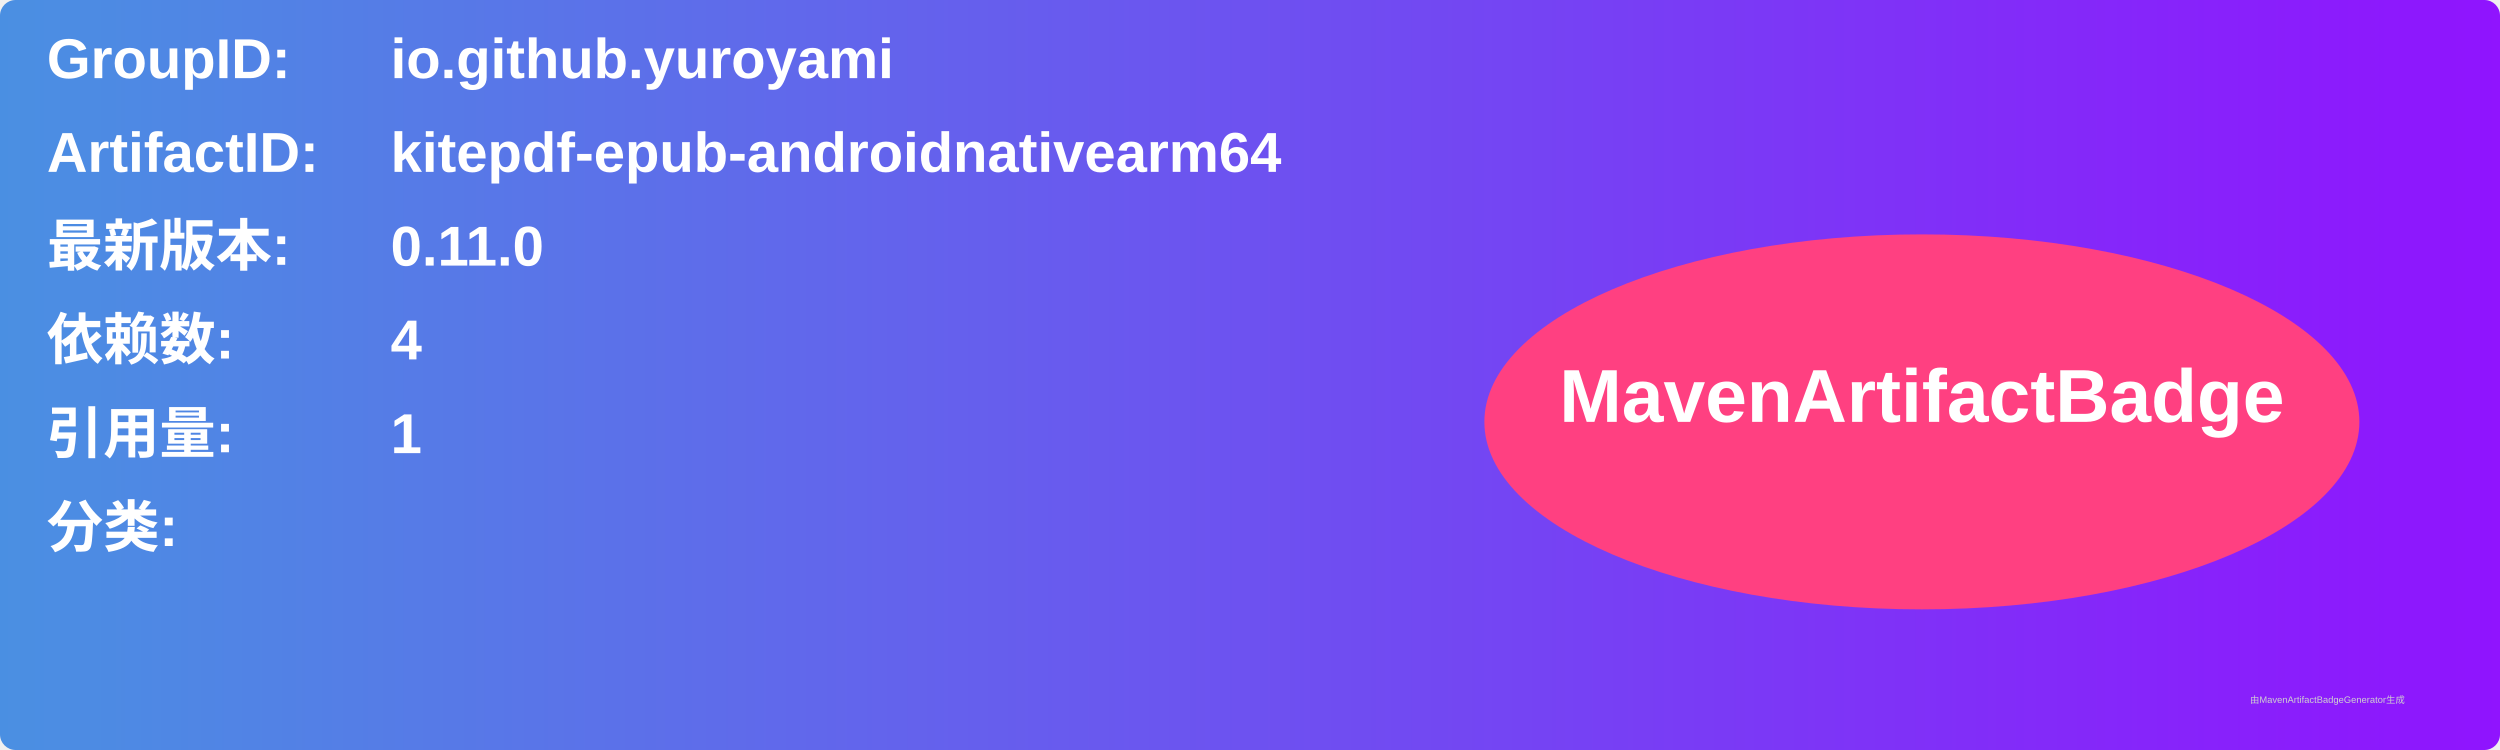
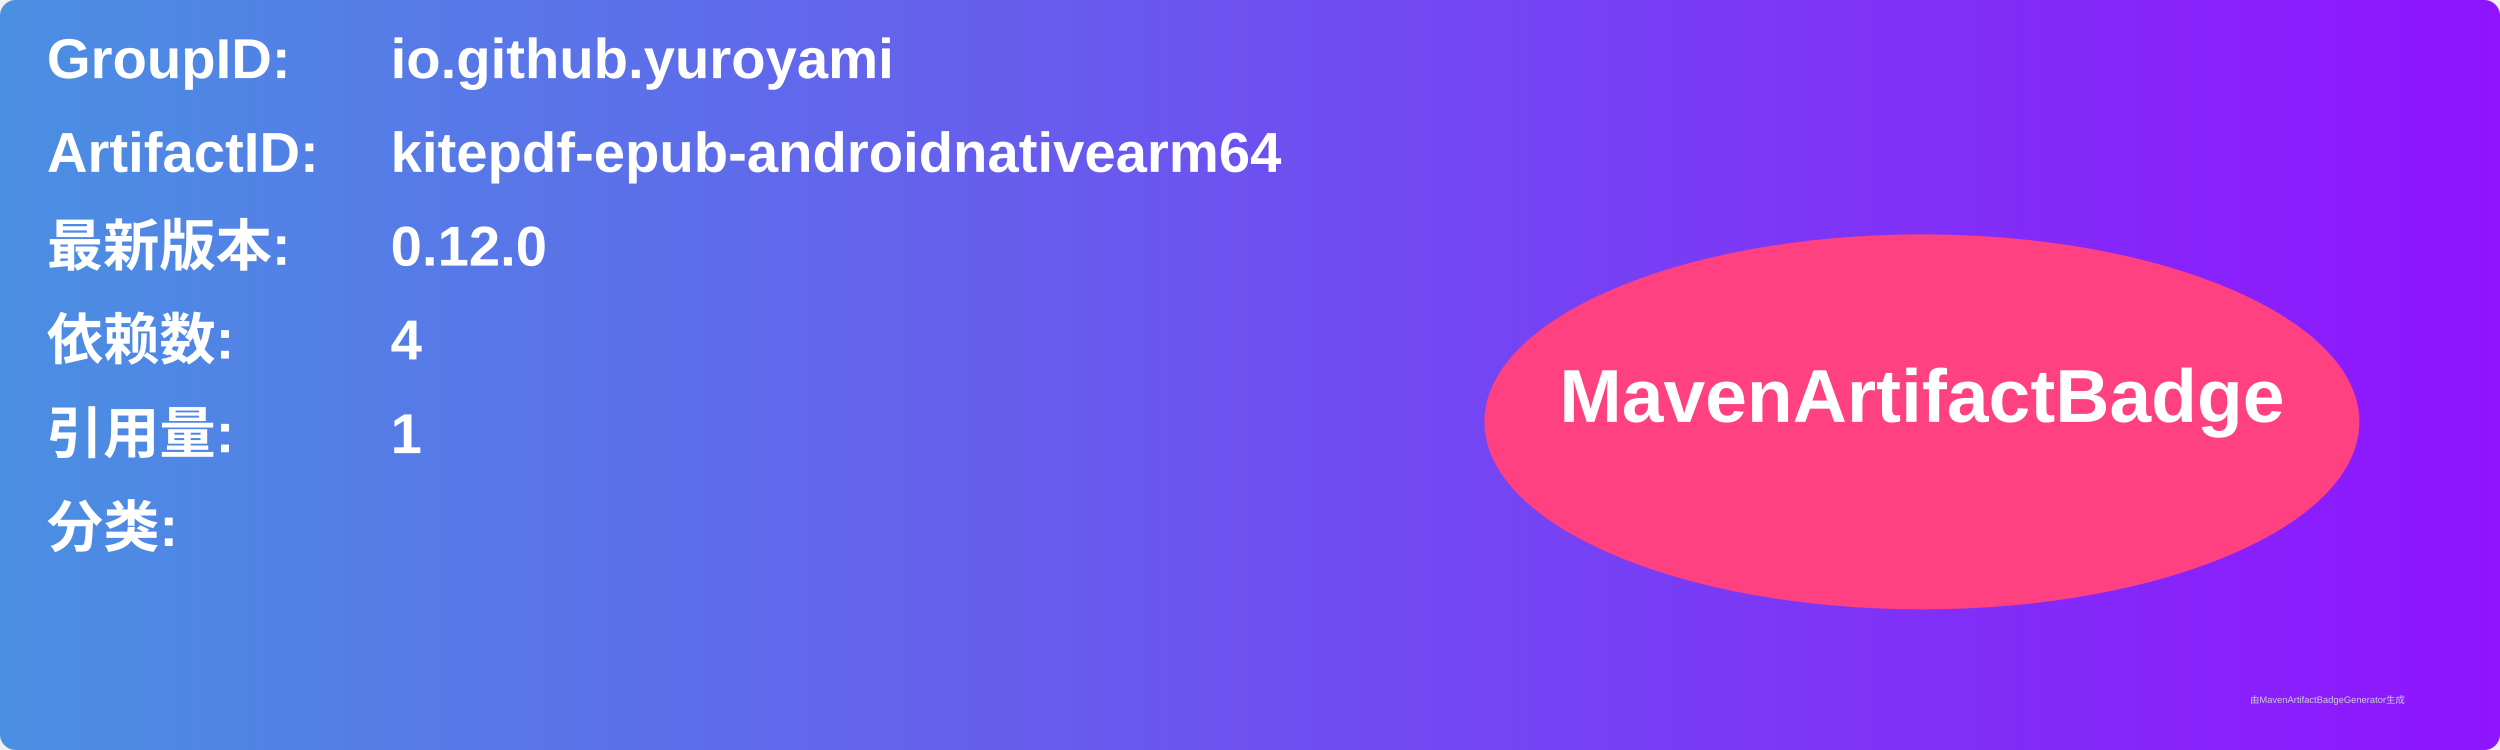
<svg xmlns="http://www.w3.org/2000/svg" width="800" height="240" viewBox="0 0 800 240">
  <linearGradient id="grad" x1="0%" y1="0%" x2="100%" y2="0%">
    <stop offset="0%" stop-color="#4a90e2" />
    <stop offset="100%" stop-color="#9013fe" />
  </linearGradient>
  <rect width="100%" height="100%" rx="5" ry="5" fill="url(#grad)" />
  <g transform="translate(15, 15)">
    <text x="0" y="10" font-family="Arial" font-size="18" fill="white" font-weight="bold" width="260">GroupID:</text>
    <text x="110" y="10" font-family="Arial" font-size="18" fill="white" font-weight="bold" width="460">io.github.yuroyami</text>
    <text x="0" y="40" font-family="Arial" font-size="18" fill="white" font-weight="bold" width="260">ArtifactID:</text>
    <text x="110" y="40" font-family="Arial" font-size="18" fill="white" font-weight="bold" width="460">kitepdf-epub-androidnativearm64</text>
    <text x="0" y="70" font-family="Arial" font-size="18" fill="white" font-weight="bold">最新版本:</text>
    <text x="110" y="70" font-family="Arial" font-size="18" fill="white" font-weight="bold">
-       <tspan font-weight="bold">0.11.0</tspan>
+       <tspan font-weight="bold">0.12.0</tspan>
    </text>
    <text x="0" y="100" font-family="Arial" font-size="18" fill="white" font-weight="bold">依赖数: </text>
    <text x="110" y="100" font-family="Arial" font-size="18" fill="white">
      <tspan font-weight="bold">4</tspan>
    </text>
    <text x="0" y="130" font-family="Arial" font-size="18" fill="white" font-weight="bold">引用量: </text>
    <text x="110" y="130" font-family="Arial" font-size="18" fill="white">
      <tspan font-weight="bold">1</tspan>
    </text>
    <text x="0" y="160" font-family="Arial" font-size="18" fill="white" font-weight="bold">分类:</text>
    <text x="10" y="190" font-family="Arial" font-size="10" fill="white">
      <tspan font-weight="bold" />
    </text>
    <ellipse cx="600" cy="120" rx="140" ry="60" fill="#ff4081" />
    <text x="600" y="120" text-anchor="middle" font-family="Arial" font-size="24" fill="white" font-weight="bold">MavenArtifactBadge</text>
  </g>
  <text x="720" y="225" font-family="Arial" font-size="3" fill="#d0d0d0">由MavenArtifactBadgeGenerator生成</text>
</svg>
